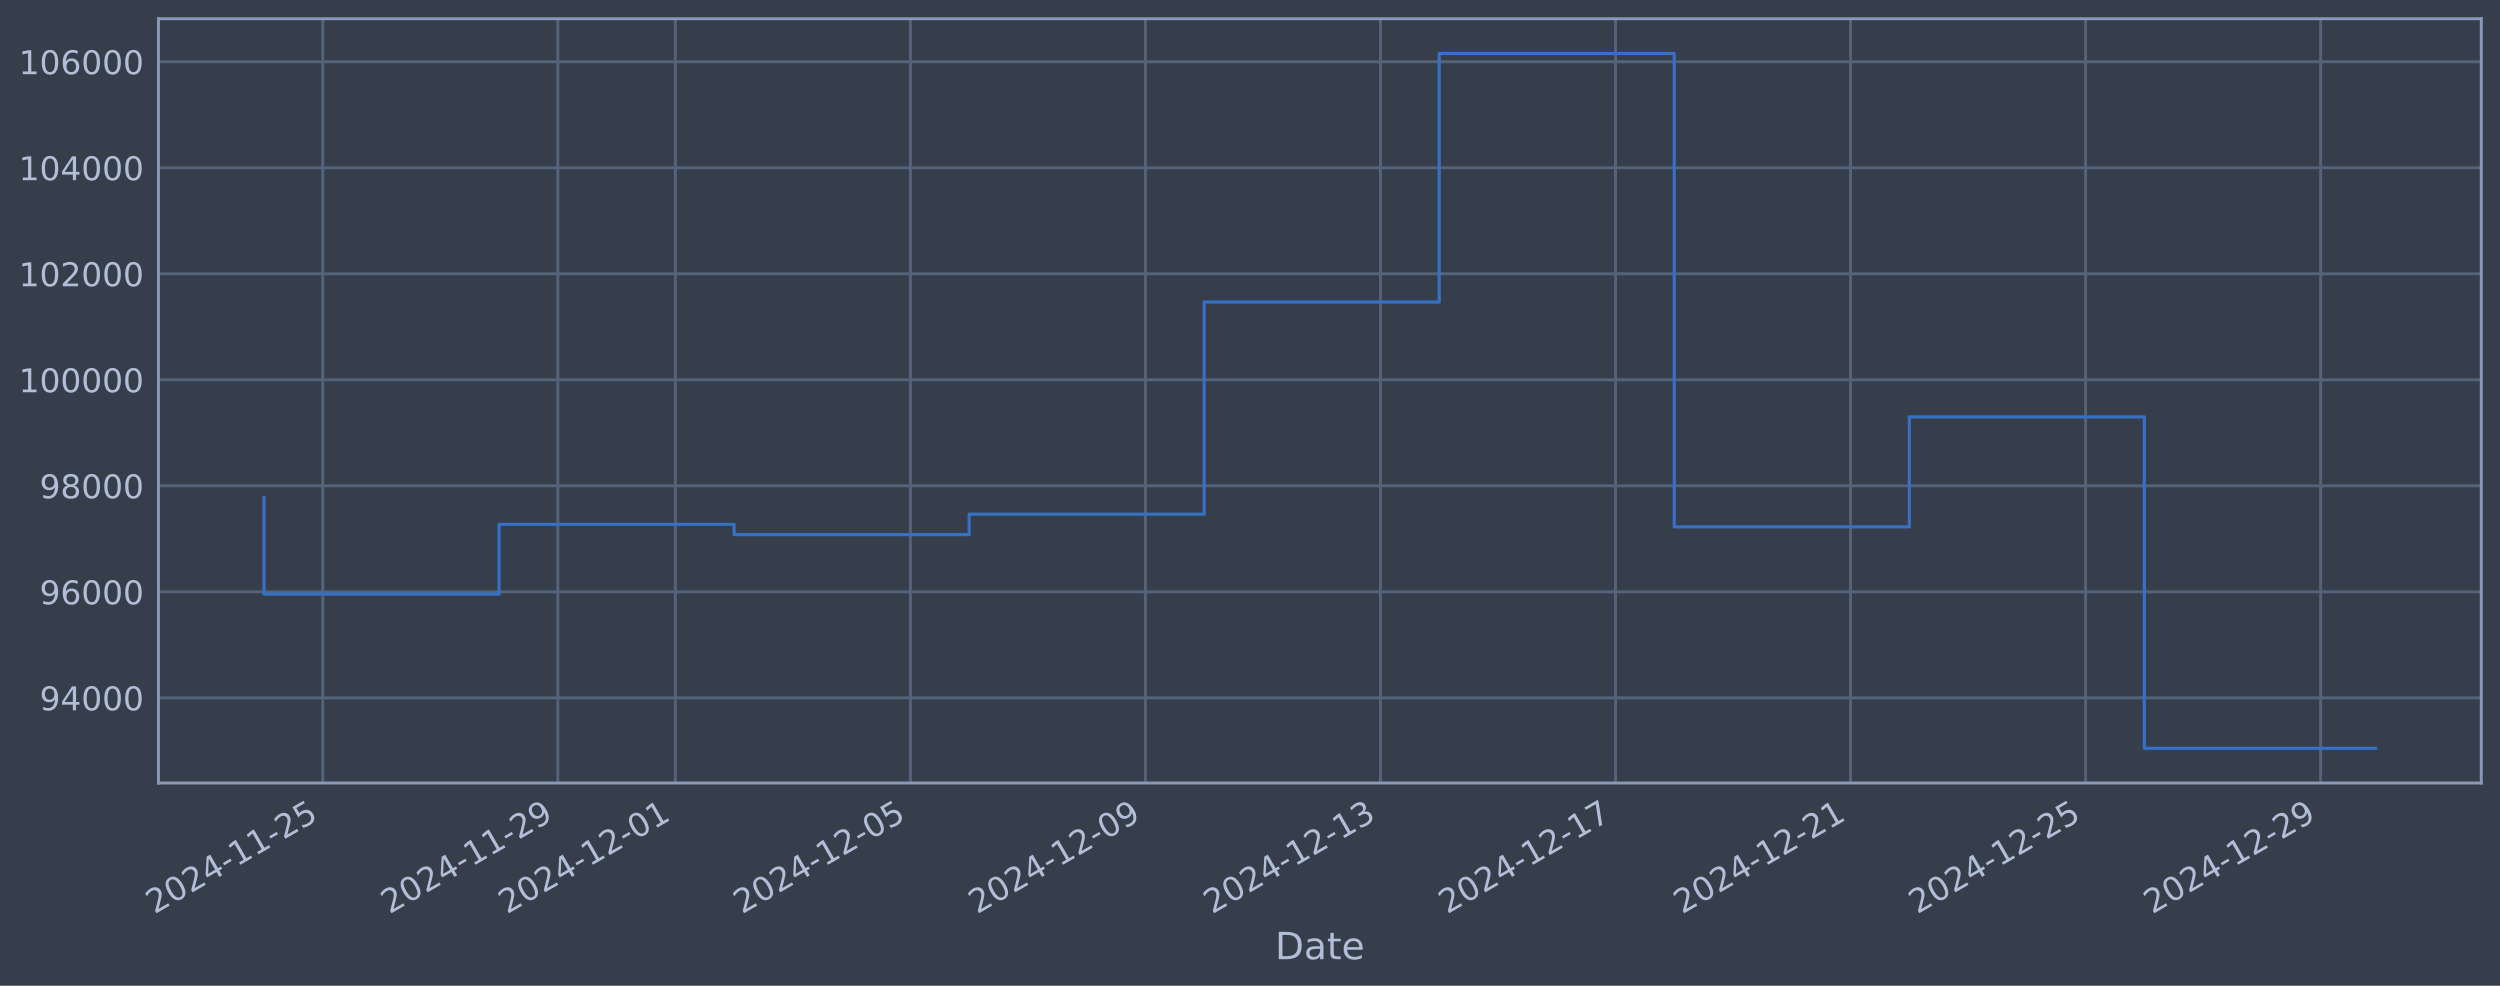
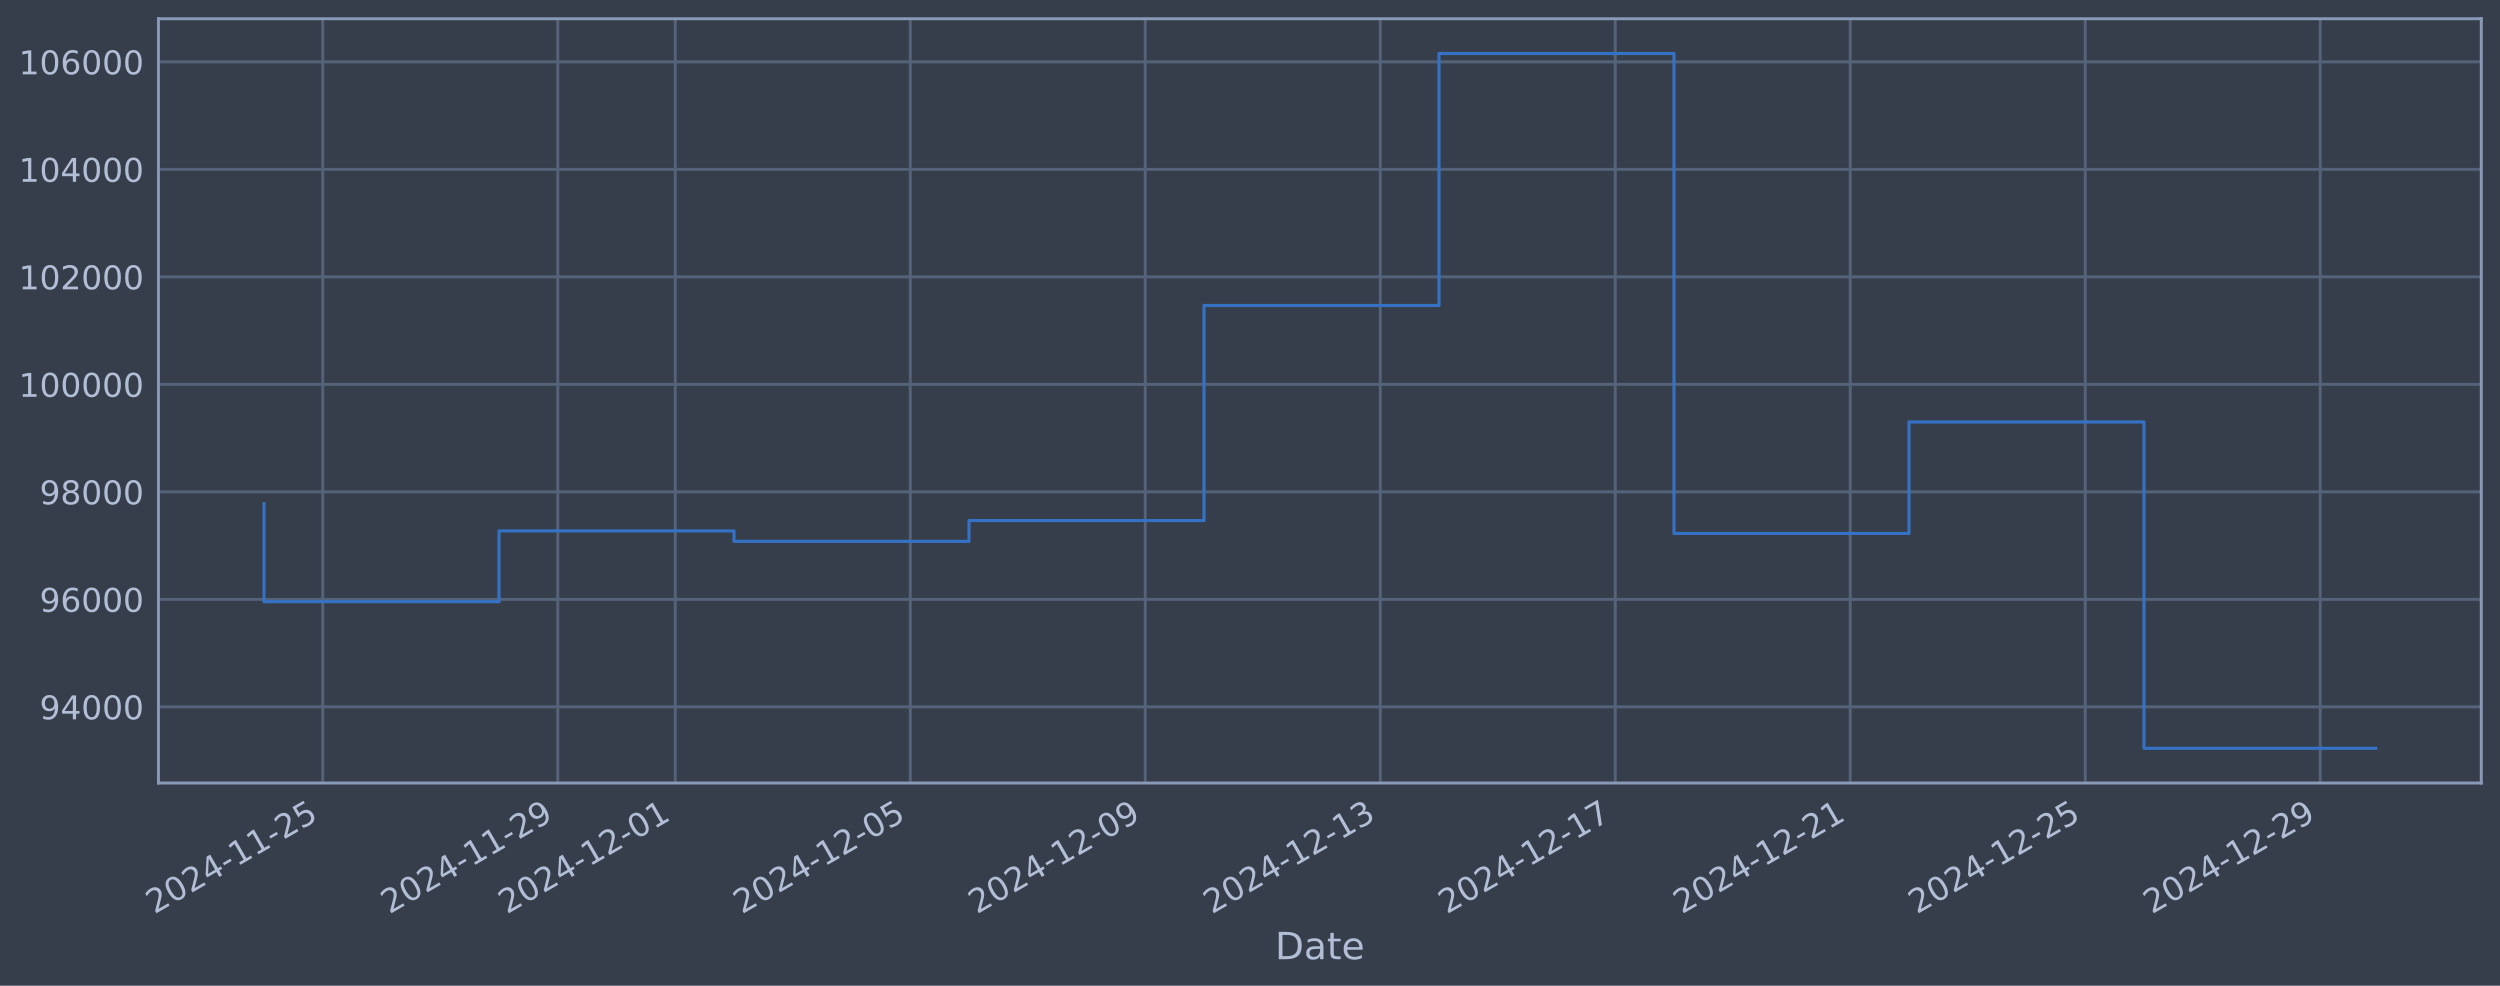
<svg xmlns="http://www.w3.org/2000/svg" xmlns:xlink="http://www.w3.org/1999/xlink" width="960.9pt" height="378.87pt" viewBox="0 0 960.9 378.87" version="1.1">
  <defs>
    <style type="text/css">*{stroke-linejoin: round; stroke-linecap: butt}</style>
  </defs>
  <g id="figure_1">
    <g id="patch_1">
      <path d="M 0 378.87  L 960.9 378.87  L 960.9 0  L 0 0  z " style="fill: #373e4b" />
    </g>
    <g id="axes_1">
      <g id="patch_2">
        <path d="M 60.901 300.96  L 953.701 300.96  L 953.701 7.2  L 60.901 7.2  z " style="fill: #373e4b" />
      </g>
      <g id="matplotlib.axis_1">
        <g id="xtick_1">
          <g id="line2d_1">
-             <path d="M 124.067 300.96  L 124.067 7.2  " clip-path="url(#p0654d4f70c)" style="fill: none; stroke: #546379; stroke-width: 1.12; stroke-linecap: square" />
+             <path d="M 124.063 300.96  L 124.063 7.2  " clip-path="url(#p7269aacb92)" style="fill: none; stroke: #546379; stroke-width: 1.12; stroke-linecap: square" />
          </g>
          <g id="line2d_2" />
          <g id="text_1">
-             <g style="fill: #b1bed6" transform="translate(59.34165 351.4642) rotate(-30) scale(0.126 -0.126)">
+             <g style="fill: #b1bed6" transform="translate(59.33747 351.4642) rotate(-30) scale(0.126 -0.126)">
              <defs>
                <path id="DejaVuSans-32" d="M 1228 531  L 3431 531  L 3431 0  L 469 0  L 469 531  Q 828 903 1448 1529  Q 2069 2156 2228 2338  Q 2531 2678 2651 2914  Q 2772 3150 2772 3378  Q 2772 3750 2511 3984  Q 2250 4219 1831 4219  Q 1534 4219 1204 4116  Q 875 4013 500 3803  L 500 4441  Q 881 4594 1212 4672  Q 1544 4750 1819 4750  Q 2544 4750 2975 4387  Q 3406 4025 3406 3419  Q 3406 3131 3298 2873  Q 3191 2616 2906 2266  Q 2828 2175 2409 1742  Q 1991 1309 1228 531  z " transform="scale(0.015625)" />
                <path id="DejaVuSans-30" d="M 2034 4250  Q 1547 4250 1301 3770  Q 1056 3291 1056 2328  Q 1056 1369 1301 889  Q 1547 409 2034 409  Q 2525 409 2770 889  Q 3016 1369 3016 2328  Q 3016 3291 2770 3770  Q 2525 4250 2034 4250  z M 2034 4750  Q 2819 4750 3233 4129  Q 3647 3509 3647 2328  Q 3647 1150 3233 529  Q 2819 -91 2034 -91  Q 1250 -91 836 529  Q 422 1150 422 2328  Q 422 3509 836 4129  Q 1250 4750 2034 4750  z " transform="scale(0.015625)" />
                <path id="DejaVuSans-34" d="M 2419 4116  L 825 1625  L 2419 1625  L 2419 4116  z M 2253 4666  L 3047 4666  L 3047 1625  L 3713 1625  L 3713 1100  L 3047 1100  L 3047 0  L 2419 0  L 2419 1100  L 313 1100  L 313 1709  L 2253 4666  z " transform="scale(0.015625)" />
                <path id="DejaVuSans-2d" d="M 313 2009  L 1997 2009  L 1997 1497  L 313 1497  L 313 2009  z " transform="scale(0.015625)" />
                <path id="DejaVuSans-31" d="M 794 531  L 1825 531  L 1825 4091  L 703 3866  L 703 4441  L 1819 4666  L 2450 4666  L 2450 531  L 3481 531  L 3481 0  L 794 0  L 794 531  z " transform="scale(0.015625)" />
                <path id="DejaVuSans-35" d="M 691 4666  L 3169 4666  L 3169 4134  L 1269 4134  L 1269 2991  Q 1406 3038 1543 3061  Q 1681 3084 1819 3084  Q 2600 3084 3056 2656  Q 3513 2228 3513 1497  Q 3513 744 3044 326  Q 2575 -91 1722 -91  Q 1428 -91 1123 -41  Q 819 9 494 109  L 494 744  Q 775 591 1075 516  Q 1375 441 1709 441  Q 2250 441 2565 725  Q 2881 1009 2881 1497  Q 2881 1984 2565 2268  Q 2250 2553 1709 2553  Q 1456 2553 1204 2497  Q 953 2441 691 2322  L 691 4666  z " transform="scale(0.015625)" />
              </defs>
              <use xlink:href="#DejaVuSans-32" />
              <use xlink:href="#DejaVuSans-30" transform="translate(63.62305 0)" />
              <use xlink:href="#DejaVuSans-32" transform="translate(127.2461 0)" />
              <use xlink:href="#DejaVuSans-34" transform="translate(190.8691 0)" />
              <use xlink:href="#DejaVuSans-2d" transform="translate(254.4922 0)" />
              <use xlink:href="#DejaVuSans-31" transform="translate(290.5762 0)" />
              <use xlink:href="#DejaVuSans-31" transform="translate(354.1992 0)" />
              <use xlink:href="#DejaVuSans-2d" transform="translate(417.8223 0)" />
              <use xlink:href="#DejaVuSans-32" transform="translate(453.9062 0)" />
              <use xlink:href="#DejaVuSans-35" transform="translate(517.5293 0)" />
            </g>
          </g>
        </g>
        <g id="xtick_2">
          <g id="line2d_3">
-             <path d="M 214.407 300.96  L 214.407 7.2  " clip-path="url(#p0654d4f70c)" style="fill: none; stroke: #546379; stroke-width: 1.12; stroke-linecap: square" />
+             <path d="M 214.386 300.96  L 214.386 7.2  " clip-path="url(#p7269aacb92)" style="fill: none; stroke: #546379; stroke-width: 1.12; stroke-linecap: square" />
          </g>
          <g id="line2d_4" />
          <g id="text_2">
-             <g style="fill: #b1bed6" transform="translate(149.681 351.4642) rotate(-30) scale(0.126 -0.126)">
+             <g style="fill: #b1bed6" transform="translate(149.6601 351.4642) rotate(-30) scale(0.126 -0.126)">
              <defs>
                <path id="DejaVuSans-39" d="M 703 97  L 703 672  Q 941 559 1184 500  Q 1428 441 1663 441  Q 2288 441 2617 861  Q 2947 1281 2994 2138  Q 2813 1869 2534 1725  Q 2256 1581 1919 1581  Q 1219 1581 811 2004  Q 403 2428 403 3163  Q 403 3881 828 4315  Q 1253 4750 1959 4750  Q 2769 4750 3195 4129  Q 3622 3509 3622 2328  Q 3622 1225 3098 567  Q 2575 -91 1691 -91  Q 1453 -91 1209 -44  Q 966 3 703 97  z M 1959 2075  Q 2384 2075 2632 2365  Q 2881 2656 2881 3163  Q 2881 3666 2632 3958  Q 2384 4250 1959 4250  Q 1534 4250 1286 3958  Q 1038 3666 1038 3163  Q 1038 2656 1286 2365  Q 1534 2075 1959 2075  z " transform="scale(0.015625)" />
              </defs>
              <use xlink:href="#DejaVuSans-32" />
              <use xlink:href="#DejaVuSans-30" transform="translate(63.62305 0)" />
              <use xlink:href="#DejaVuSans-32" transform="translate(127.2461 0)" />
              <use xlink:href="#DejaVuSans-34" transform="translate(190.8691 0)" />
              <use xlink:href="#DejaVuSans-2d" transform="translate(254.4922 0)" />
              <use xlink:href="#DejaVuSans-31" transform="translate(290.5762 0)" />
              <use xlink:href="#DejaVuSans-31" transform="translate(354.1992 0)" />
              <use xlink:href="#DejaVuSans-2d" transform="translate(417.8223 0)" />
              <use xlink:href="#DejaVuSans-32" transform="translate(453.9062 0)" />
              <use xlink:href="#DejaVuSans-39" transform="translate(517.5293 0)" />
            </g>
          </g>
        </g>
        <g id="xtick_3">
          <g id="line2d_5">
-             <path d="M 259.576 300.96  L 259.576 7.2  " clip-path="url(#p0654d4f70c)" style="fill: none; stroke: #546379; stroke-width: 1.12; stroke-linecap: square" />
+             <path d="M 259.547 300.96  L 259.547 7.2  " clip-path="url(#p7269aacb92)" style="fill: none; stroke: #546379; stroke-width: 1.12; stroke-linecap: square" />
          </g>
          <g id="line2d_6" />
          <g id="text_3">
-             <g style="fill: #b1bed6" transform="translate(194.8507 351.4642) rotate(-30) scale(0.126 -0.126)">
+             <g style="fill: #b1bed6" transform="translate(194.8215 351.4642) rotate(-30) scale(0.126 -0.126)">
              <use xlink:href="#DejaVuSans-32" />
              <use xlink:href="#DejaVuSans-30" transform="translate(63.62305 0)" />
              <use xlink:href="#DejaVuSans-32" transform="translate(127.2461 0)" />
              <use xlink:href="#DejaVuSans-34" transform="translate(190.8691 0)" />
              <use xlink:href="#DejaVuSans-2d" transform="translate(254.4922 0)" />
              <use xlink:href="#DejaVuSans-31" transform="translate(290.5762 0)" />
              <use xlink:href="#DejaVuSans-32" transform="translate(354.1992 0)" />
              <use xlink:href="#DejaVuSans-2d" transform="translate(417.8223 0)" />
              <use xlink:href="#DejaVuSans-30" transform="translate(453.9062 0)" />
              <use xlink:href="#DejaVuSans-31" transform="translate(517.5293 0)" />
            </g>
          </g>
        </g>
        <g id="xtick_4">
          <g id="line2d_7">
-             <path d="M 349.916 300.96  L 349.916 7.2  " clip-path="url(#p0654d4f70c)" style="fill: none; stroke: #546379; stroke-width: 1.12; stroke-linecap: square" />
+             <path d="M 349.87 300.96  L 349.87 7.2  " clip-path="url(#p7269aacb92)" style="fill: none; stroke: #546379; stroke-width: 1.12; stroke-linecap: square" />
          </g>
          <g id="line2d_8" />
          <g id="text_4">
-             <g style="fill: #b1bed6" transform="translate(285.19 351.4642) rotate(-30) scale(0.126 -0.126)">
+             <g style="fill: #b1bed6" transform="translate(285.1441 351.4642) rotate(-30) scale(0.126 -0.126)">
              <use xlink:href="#DejaVuSans-32" />
              <use xlink:href="#DejaVuSans-30" transform="translate(63.62305 0)" />
              <use xlink:href="#DejaVuSans-32" transform="translate(127.2461 0)" />
              <use xlink:href="#DejaVuSans-34" transform="translate(190.8691 0)" />
              <use xlink:href="#DejaVuSans-2d" transform="translate(254.4922 0)" />
              <use xlink:href="#DejaVuSans-31" transform="translate(290.5762 0)" />
              <use xlink:href="#DejaVuSans-32" transform="translate(354.1992 0)" />
              <use xlink:href="#DejaVuSans-2d" transform="translate(417.8223 0)" />
              <use xlink:href="#DejaVuSans-30" transform="translate(453.9062 0)" />
              <use xlink:href="#DejaVuSans-35" transform="translate(517.5293 0)" />
            </g>
          </g>
        </g>
        <g id="xtick_5">
          <g id="line2d_9">
-             <path d="M 440.255 300.96  L 440.255 7.2  " clip-path="url(#p0654d4f70c)" style="fill: none; stroke: #546379; stroke-width: 1.12; stroke-linecap: square" />
+             <path d="M 440.192 300.96  L 440.192 7.2  " clip-path="url(#p7269aacb92)" style="fill: none; stroke: #546379; stroke-width: 1.12; stroke-linecap: square" />
          </g>
          <g id="line2d_10" />
          <g id="text_5">
-             <g style="fill: #b1bed6" transform="translate(375.5294 351.4642) rotate(-30) scale(0.126 -0.126)">
+             <g style="fill: #b1bed6" transform="translate(375.4668 351.4642) rotate(-30) scale(0.126 -0.126)">
              <use xlink:href="#DejaVuSans-32" />
              <use xlink:href="#DejaVuSans-30" transform="translate(63.62305 0)" />
              <use xlink:href="#DejaVuSans-32" transform="translate(127.2461 0)" />
              <use xlink:href="#DejaVuSans-34" transform="translate(190.8691 0)" />
              <use xlink:href="#DejaVuSans-2d" transform="translate(254.4922 0)" />
              <use xlink:href="#DejaVuSans-31" transform="translate(290.5762 0)" />
              <use xlink:href="#DejaVuSans-32" transform="translate(354.1992 0)" />
              <use xlink:href="#DejaVuSans-2d" transform="translate(417.8223 0)" />
              <use xlink:href="#DejaVuSans-30" transform="translate(453.9062 0)" />
              <use xlink:href="#DejaVuSans-39" transform="translate(517.5293 0)" />
            </g>
          </g>
        </g>
        <g id="xtick_6">
          <g id="line2d_11">
-             <path d="M 530.594 300.96  L 530.594 7.2  " clip-path="url(#p0654d4f70c)" style="fill: none; stroke: #546379; stroke-width: 1.12; stroke-linecap: square" />
+             <path d="M 530.515 300.96  L 530.515 7.2  " clip-path="url(#p7269aacb92)" style="fill: none; stroke: #546379; stroke-width: 1.12; stroke-linecap: square" />
          </g>
          <g id="line2d_12" />
          <g id="text_6">
-             <g style="fill: #b1bed6" transform="translate(465.8687 351.4642) rotate(-30) scale(0.126 -0.126)">
+             <g style="fill: #b1bed6" transform="translate(465.7894 351.4642) rotate(-30) scale(0.126 -0.126)">
              <defs>
                <path id="DejaVuSans-33" d="M 2597 2516  Q 3050 2419 3304 2112  Q 3559 1806 3559 1356  Q 3559 666 3084 287  Q 2609 -91 1734 -91  Q 1441 -91 1130 -33  Q 819 25 488 141  L 488 750  Q 750 597 1062 519  Q 1375 441 1716 441  Q 2309 441 2620 675  Q 2931 909 2931 1356  Q 2931 1769 2642 2001  Q 2353 2234 1838 2234  L 1294 2234  L 1294 2753  L 1863 2753  Q 2328 2753 2575 2939  Q 2822 3125 2822 3475  Q 2822 3834 2567 4026  Q 2313 4219 1838 4219  Q 1578 4219 1281 4162  Q 984 4106 628 3988  L 628 4550  Q 988 4650 1302 4700  Q 1616 4750 1894 4750  Q 2613 4750 3031 4423  Q 3450 4097 3450 3541  Q 3450 3153 3228 2886  Q 3006 2619 2597 2516  z " transform="scale(0.015625)" />
              </defs>
              <use xlink:href="#DejaVuSans-32" />
              <use xlink:href="#DejaVuSans-30" transform="translate(63.62305 0)" />
              <use xlink:href="#DejaVuSans-32" transform="translate(127.2461 0)" />
              <use xlink:href="#DejaVuSans-34" transform="translate(190.8691 0)" />
              <use xlink:href="#DejaVuSans-2d" transform="translate(254.4922 0)" />
              <use xlink:href="#DejaVuSans-31" transform="translate(290.5762 0)" />
              <use xlink:href="#DejaVuSans-32" transform="translate(354.1992 0)" />
              <use xlink:href="#DejaVuSans-2d" transform="translate(417.8223 0)" />
              <use xlink:href="#DejaVuSans-31" transform="translate(453.9062 0)" />
              <use xlink:href="#DejaVuSans-33" transform="translate(517.5293 0)" />
            </g>
          </g>
        </g>
        <g id="xtick_7">
          <g id="line2d_13">
-             <path d="M 620.934 300.96  L 620.934 7.2  " clip-path="url(#p0654d4f70c)" style="fill: none; stroke: #546379; stroke-width: 1.12; stroke-linecap: square" />
+             <path d="M 620.838 300.96  L 620.838 7.2  " clip-path="url(#p7269aacb92)" style="fill: none; stroke: #546379; stroke-width: 1.12; stroke-linecap: square" />
          </g>
          <g id="line2d_14" />
          <g id="text_7">
-             <g style="fill: #b1bed6" transform="translate(556.2081 351.4642) rotate(-30) scale(0.126 -0.126)">
+             <g style="fill: #b1bed6" transform="translate(556.1121 351.4642) rotate(-30) scale(0.126 -0.126)">
              <defs>
                <path id="DejaVuSans-37" d="M 525 4666  L 3525 4666  L 3525 4397  L 1831 0  L 1172 0  L 2766 4134  L 525 4134  L 525 4666  z " transform="scale(0.015625)" />
              </defs>
              <use xlink:href="#DejaVuSans-32" />
              <use xlink:href="#DejaVuSans-30" transform="translate(63.62305 0)" />
              <use xlink:href="#DejaVuSans-32" transform="translate(127.2461 0)" />
              <use xlink:href="#DejaVuSans-34" transform="translate(190.8691 0)" />
              <use xlink:href="#DejaVuSans-2d" transform="translate(254.4922 0)" />
              <use xlink:href="#DejaVuSans-31" transform="translate(290.5762 0)" />
              <use xlink:href="#DejaVuSans-32" transform="translate(354.1992 0)" />
              <use xlink:href="#DejaVuSans-2d" transform="translate(417.8223 0)" />
              <use xlink:href="#DejaVuSans-31" transform="translate(453.9062 0)" />
              <use xlink:href="#DejaVuSans-37" transform="translate(517.5293 0)" />
            </g>
          </g>
        </g>
        <g id="xtick_8">
          <g id="line2d_15">
-             <path d="M 711.273 300.96  L 711.273 7.2  " clip-path="url(#p0654d4f70c)" style="fill: none; stroke: #546379; stroke-width: 1.12; stroke-linecap: square" />
+             <path d="M 711.16 300.96  L 711.16 7.2  " clip-path="url(#p7269aacb92)" style="fill: none; stroke: #546379; stroke-width: 1.12; stroke-linecap: square" />
          </g>
          <g id="line2d_16" />
          <g id="text_8">
-             <g style="fill: #b1bed6" transform="translate(646.5475 351.4642) rotate(-30) scale(0.126 -0.126)">
+             <g style="fill: #b1bed6" transform="translate(646.4347 351.4642) rotate(-30) scale(0.126 -0.126)">
              <use xlink:href="#DejaVuSans-32" />
              <use xlink:href="#DejaVuSans-30" transform="translate(63.62305 0)" />
              <use xlink:href="#DejaVuSans-32" transform="translate(127.2461 0)" />
              <use xlink:href="#DejaVuSans-34" transform="translate(190.8691 0)" />
              <use xlink:href="#DejaVuSans-2d" transform="translate(254.4922 0)" />
              <use xlink:href="#DejaVuSans-31" transform="translate(290.5762 0)" />
              <use xlink:href="#DejaVuSans-32" transform="translate(354.1992 0)" />
              <use xlink:href="#DejaVuSans-2d" transform="translate(417.8223 0)" />
              <use xlink:href="#DejaVuSans-32" transform="translate(453.9062 0)" />
              <use xlink:href="#DejaVuSans-31" transform="translate(517.5293 0)" />
            </g>
          </g>
        </g>
        <g id="xtick_9">
          <g id="line2d_17">
-             <path d="M 801.612 300.96  L 801.612 7.2  " clip-path="url(#p0654d4f70c)" style="fill: none; stroke: #546379; stroke-width: 1.12; stroke-linecap: square" />
+             <path d="M 801.483 300.96  L 801.483 7.2  " clip-path="url(#p7269aacb92)" style="fill: none; stroke: #546379; stroke-width: 1.12; stroke-linecap: square" />
          </g>
          <g id="line2d_18" />
          <g id="text_9">
-             <g style="fill: #b1bed6" transform="translate(736.8868 351.4642) rotate(-30) scale(0.126 -0.126)">
+             <g style="fill: #b1bed6" transform="translate(736.7574 351.4642) rotate(-30) scale(0.126 -0.126)">
              <use xlink:href="#DejaVuSans-32" />
              <use xlink:href="#DejaVuSans-30" transform="translate(63.62305 0)" />
              <use xlink:href="#DejaVuSans-32" transform="translate(127.2461 0)" />
              <use xlink:href="#DejaVuSans-34" transform="translate(190.8691 0)" />
              <use xlink:href="#DejaVuSans-2d" transform="translate(254.4922 0)" />
              <use xlink:href="#DejaVuSans-31" transform="translate(290.5762 0)" />
              <use xlink:href="#DejaVuSans-32" transform="translate(354.1992 0)" />
              <use xlink:href="#DejaVuSans-2d" transform="translate(417.8223 0)" />
              <use xlink:href="#DejaVuSans-32" transform="translate(453.9062 0)" />
              <use xlink:href="#DejaVuSans-35" transform="translate(517.5293 0)" />
            </g>
          </g>
        </g>
        <g id="xtick_10">
          <g id="line2d_19">
-             <path d="M 891.952 300.96  L 891.952 7.2  " clip-path="url(#p0654d4f70c)" style="fill: none; stroke: #546379; stroke-width: 1.12; stroke-linecap: square" />
+             <path d="M 891.806 300.96  L 891.806 7.2  " clip-path="url(#p7269aacb92)" style="fill: none; stroke: #546379; stroke-width: 1.12; stroke-linecap: square" />
          </g>
          <g id="line2d_20" />
          <g id="text_10">
-             <g style="fill: #b1bed6" transform="translate(827.2262 351.4642) rotate(-30) scale(0.126 -0.126)">
+             <g style="fill: #b1bed6" transform="translate(827.0801 351.4642) rotate(-30) scale(0.126 -0.126)">
              <use xlink:href="#DejaVuSans-32" />
              <use xlink:href="#DejaVuSans-30" transform="translate(63.62305 0)" />
              <use xlink:href="#DejaVuSans-32" transform="translate(127.2461 0)" />
              <use xlink:href="#DejaVuSans-34" transform="translate(190.8691 0)" />
              <use xlink:href="#DejaVuSans-2d" transform="translate(254.4922 0)" />
              <use xlink:href="#DejaVuSans-31" transform="translate(290.5762 0)" />
              <use xlink:href="#DejaVuSans-32" transform="translate(354.1992 0)" />
              <use xlink:href="#DejaVuSans-2d" transform="translate(417.8223 0)" />
              <use xlink:href="#DejaVuSans-32" transform="translate(453.9062 0)" />
              <use xlink:href="#DejaVuSans-39" transform="translate(517.5293 0)" />
            </g>
          </g>
        </g>
        <g id="text_11">
          <g style="fill: #b1bed6" transform="translate(490.0914 368.6753) scale(0.144 -0.144)">
            <defs>
              <path id="DejaVuSans-44" d="M 1259 4147  L 1259 519  L 2022 519  Q 2988 519 3436 956  Q 3884 1394 3884 2338  Q 3884 3275 3436 3711  Q 2988 4147 2022 4147  L 1259 4147  z M 628 4666  L 1925 4666  Q 3281 4666 3915 4102  Q 4550 3538 4550 2338  Q 4550 1131 3912 565  Q 3275 0 1925 0  L 628 0  L 628 4666  z " transform="scale(0.015625)" />
              <path id="DejaVuSans-61" d="M 2194 1759  Q 1497 1759 1228 1600  Q 959 1441 959 1056  Q 959 750 1161 570  Q 1363 391 1709 391  Q 2188 391 2477 730  Q 2766 1069 2766 1631  L 2766 1759  L 2194 1759  z M 3341 1997  L 3341 0  L 2766 0  L 2766 531  Q 2569 213 2275 61  Q 1981 -91 1556 -91  Q 1019 -91 701 211  Q 384 513 384 1019  Q 384 1609 779 1909  Q 1175 2209 1959 2209  L 2766 2209  L 2766 2266  Q 2766 2663 2505 2880  Q 2244 3097 1772 3097  Q 1472 3097 1187 3025  Q 903 2953 641 2809  L 641 3341  Q 956 3463 1253 3523  Q 1550 3584 1831 3584  Q 2591 3584 2966 3190  Q 3341 2797 3341 1997  z " transform="scale(0.015625)" />
              <path id="DejaVuSans-74" d="M 1172 4494  L 1172 3500  L 2356 3500  L 2356 3053  L 1172 3053  L 1172 1153  Q 1172 725 1289 603  Q 1406 481 1766 481  L 2356 481  L 2356 0  L 1766 0  Q 1100 0 847 248  Q 594 497 594 1153  L 594 3053  L 172 3053  L 172 3500  L 594 3500  L 594 4494  L 1172 4494  z " transform="scale(0.015625)" />
              <path id="DejaVuSans-65" d="M 3597 1894  L 3597 1613  L 953 1613  Q 991 1019 1311 708  Q 1631 397 2203 397  Q 2534 397 2845 478  Q 3156 559 3463 722  L 3463 178  Q 3153 47 2828 -22  Q 2503 -91 2169 -91  Q 1331 -91 842 396  Q 353 884 353 1716  Q 353 2575 817 3079  Q 1281 3584 2069 3584  Q 2775 3584 3186 3129  Q 3597 2675 3597 1894  z M 3022 2063  Q 3016 2534 2758 2815  Q 2500 3097 2075 3097  Q 1594 3097 1305 2825  Q 1016 2553 972 2059  L 3022 2063  z " transform="scale(0.015625)" />
            </defs>
            <use xlink:href="#DejaVuSans-44" />
            <use xlink:href="#DejaVuSans-61" transform="translate(77.00195 0)" />
            <use xlink:href="#DejaVuSans-74" transform="translate(138.2812 0)" />
            <use xlink:href="#DejaVuSans-65" transform="translate(177.4902 0)" />
          </g>
        </g>
      </g>
      <g id="matplotlib.axis_2">
        <g id="ytick_1">
          <g id="line2d_21">
-             <path d="M 60.901 268.233  L 953.701 268.233  " clip-path="url(#p0654d4f70c)" style="fill: none; stroke: #546379; stroke-width: 1.12; stroke-linecap: square" />
+             <path d="M 60.901 271.694  L 953.701 271.694  " clip-path="url(#p7269aacb92)" style="fill: none; stroke: #546379; stroke-width: 1.12; stroke-linecap: square" />
          </g>
          <g id="line2d_22" />
          <g id="text_12">
-             <g style="fill: #b1bed6" transform="translate(15.21675 273.0196) scale(0.126 -0.126)">
+             <g style="fill: #b1bed6" transform="translate(15.21675 276.481) scale(0.126 -0.126)">
              <use xlink:href="#DejaVuSans-39" />
              <use xlink:href="#DejaVuSans-34" transform="translate(63.62305 0)" />
              <use xlink:href="#DejaVuSans-30" transform="translate(127.2461 0)" />
              <use xlink:href="#DejaVuSans-30" transform="translate(190.8691 0)" />
              <use xlink:href="#DejaVuSans-30" transform="translate(254.4922 0)" />
            </g>
          </g>
        </g>
        <g id="ytick_2">
          <g id="line2d_23">
-             <path d="M 60.901 227.482  L 953.701 227.482  " clip-path="url(#p0654d4f70c)" style="fill: none; stroke: #546379; stroke-width: 1.12; stroke-linecap: square" />
+             <path d="M 60.901 230.374  L 953.701 230.374  " clip-path="url(#p7269aacb92)" style="fill: none; stroke: #546379; stroke-width: 1.12; stroke-linecap: square" />
          </g>
          <g id="line2d_24" />
          <g id="text_13">
-             <g style="fill: #b1bed6" transform="translate(15.21675 232.2695) scale(0.126 -0.126)">
+             <g style="fill: #b1bed6" transform="translate(15.21675 235.1613) scale(0.126 -0.126)">
              <defs>
                <path id="DejaVuSans-36" d="M 2113 2584  Q 1688 2584 1439 2293  Q 1191 2003 1191 1497  Q 1191 994 1439 701  Q 1688 409 2113 409  Q 2538 409 2786 701  Q 3034 994 3034 1497  Q 3034 2003 2786 2293  Q 2538 2584 2113 2584  z M 3366 4563  L 3366 3988  Q 3128 4100 2886 4159  Q 2644 4219 2406 4219  Q 1781 4219 1451 3797  Q 1122 3375 1075 2522  Q 1259 2794 1537 2939  Q 1816 3084 2150 3084  Q 2853 3084 3261 2657  Q 3669 2231 3669 1497  Q 3669 778 3244 343  Q 2819 -91 2113 -91  Q 1303 -91 875 529  Q 447 1150 447 2328  Q 447 3434 972 4092  Q 1497 4750 2381 4750  Q 2619 4750 2861 4703  Q 3103 4656 3366 4563  z " transform="scale(0.015625)" />
              </defs>
              <use xlink:href="#DejaVuSans-39" />
              <use xlink:href="#DejaVuSans-36" transform="translate(63.62305 0)" />
              <use xlink:href="#DejaVuSans-30" transform="translate(127.2461 0)" />
              <use xlink:href="#DejaVuSans-30" transform="translate(190.8691 0)" />
              <use xlink:href="#DejaVuSans-30" transform="translate(254.4922 0)" />
            </g>
          </g>
        </g>
        <g id="ytick_3">
          <g id="line2d_25">
-             <path d="M 60.901 186.732  L 953.701 186.732  " clip-path="url(#p0654d4f70c)" style="fill: none; stroke: #546379; stroke-width: 1.12; stroke-linecap: square" />
+             <path d="M 60.901 189.055  L 953.701 189.055  " clip-path="url(#p7269aacb92)" style="fill: none; stroke: #546379; stroke-width: 1.12; stroke-linecap: square" />
          </g>
          <g id="line2d_26" />
          <g id="text_14">
-             <g style="fill: #b1bed6" transform="translate(15.21675 191.5193) scale(0.126 -0.126)">
+             <g style="fill: #b1bed6" transform="translate(15.21675 193.8416) scale(0.126 -0.126)">
              <defs>
                <path id="DejaVuSans-38" d="M 2034 2216  Q 1584 2216 1326 1975  Q 1069 1734 1069 1313  Q 1069 891 1326 650  Q 1584 409 2034 409  Q 2484 409 2743 651  Q 3003 894 3003 1313  Q 3003 1734 2745 1975  Q 2488 2216 2034 2216  z M 1403 2484  Q 997 2584 770 2862  Q 544 3141 544 3541  Q 544 4100 942 4425  Q 1341 4750 2034 4750  Q 2731 4750 3128 4425  Q 3525 4100 3525 3541  Q 3525 3141 3298 2862  Q 3072 2584 2669 2484  Q 3125 2378 3379 2068  Q 3634 1759 3634 1313  Q 3634 634 3220 271  Q 2806 -91 2034 -91  Q 1263 -91 848 271  Q 434 634 434 1313  Q 434 1759 690 2068  Q 947 2378 1403 2484  z M 1172 3481  Q 1172 3119 1398 2916  Q 1625 2713 2034 2713  Q 2441 2713 2670 2916  Q 2900 3119 2900 3481  Q 2900 3844 2670 4047  Q 2441 4250 2034 4250  Q 1625 4250 1398 4047  Q 1172 3844 1172 3481  z " transform="scale(0.015625)" />
              </defs>
              <use xlink:href="#DejaVuSans-39" />
              <use xlink:href="#DejaVuSans-38" transform="translate(63.62305 0)" />
              <use xlink:href="#DejaVuSans-30" transform="translate(127.2461 0)" />
              <use xlink:href="#DejaVuSans-30" transform="translate(190.8691 0)" />
              <use xlink:href="#DejaVuSans-30" transform="translate(254.4922 0)" />
            </g>
          </g>
        </g>
        <g id="ytick_4">
          <g id="line2d_27">
-             <path d="M 60.901 145.982  L 953.701 145.982  " clip-path="url(#p0654d4f70c)" style="fill: none; stroke: #546379; stroke-width: 1.12; stroke-linecap: square" />
+             <path d="M 60.901 147.735  L 953.701 147.735  " clip-path="url(#p7269aacb92)" style="fill: none; stroke: #546379; stroke-width: 1.12; stroke-linecap: square" />
          </g>
          <g id="line2d_28" />
          <g id="text_15">
-             <g style="fill: #b1bed6" transform="translate(7.2 150.7691) scale(0.126 -0.126)">
+             <g style="fill: #b1bed6" transform="translate(7.2 152.5219) scale(0.126 -0.126)">
              <use xlink:href="#DejaVuSans-31" />
              <use xlink:href="#DejaVuSans-30" transform="translate(63.62305 0)" />
              <use xlink:href="#DejaVuSans-30" transform="translate(127.2461 0)" />
              <use xlink:href="#DejaVuSans-30" transform="translate(190.8691 0)" />
              <use xlink:href="#DejaVuSans-30" transform="translate(254.4922 0)" />
              <use xlink:href="#DejaVuSans-30" transform="translate(318.1152 0)" />
            </g>
          </g>
        </g>
        <g id="ytick_5">
          <g id="line2d_29">
-             <path d="M 60.901 105.232  L 953.701 105.232  " clip-path="url(#p0654d4f70c)" style="fill: none; stroke: #546379; stroke-width: 1.12; stroke-linecap: square" />
+             <path d="M 60.901 106.415  L 953.701 106.415  " clip-path="url(#p7269aacb92)" style="fill: none; stroke: #546379; stroke-width: 1.12; stroke-linecap: square" />
          </g>
          <g id="line2d_30" />
          <g id="text_16">
-             <g style="fill: #b1bed6" transform="translate(7.2 110.0189) scale(0.126 -0.126)">
+             <g style="fill: #b1bed6" transform="translate(7.2 111.2023) scale(0.126 -0.126)">
              <use xlink:href="#DejaVuSans-31" />
              <use xlink:href="#DejaVuSans-30" transform="translate(63.62305 0)" />
              <use xlink:href="#DejaVuSans-32" transform="translate(127.2461 0)" />
              <use xlink:href="#DejaVuSans-30" transform="translate(190.8691 0)" />
              <use xlink:href="#DejaVuSans-30" transform="translate(254.4922 0)" />
              <use xlink:href="#DejaVuSans-30" transform="translate(318.1152 0)" />
            </g>
          </g>
        </g>
        <g id="ytick_6">
          <g id="line2d_31">
-             <path d="M 60.901 64.482  L 953.701 64.482  " clip-path="url(#p0654d4f70c)" style="fill: none; stroke: #546379; stroke-width: 1.12; stroke-linecap: square" />
+             <path d="M 60.901 65.096  L 953.701 65.096  " clip-path="url(#p7269aacb92)" style="fill: none; stroke: #546379; stroke-width: 1.12; stroke-linecap: square" />
          </g>
          <g id="line2d_32" />
          <g id="text_17">
-             <g style="fill: #b1bed6" transform="translate(7.2 69.26866) scale(0.126 -0.126)">
+             <g style="fill: #b1bed6" transform="translate(7.2 69.88257) scale(0.126 -0.126)">
              <use xlink:href="#DejaVuSans-31" />
              <use xlink:href="#DejaVuSans-30" transform="translate(63.62305 0)" />
              <use xlink:href="#DejaVuSans-34" transform="translate(127.2461 0)" />
              <use xlink:href="#DejaVuSans-30" transform="translate(190.8691 0)" />
              <use xlink:href="#DejaVuSans-30" transform="translate(254.4922 0)" />
              <use xlink:href="#DejaVuSans-30" transform="translate(318.1152 0)" />
            </g>
          </g>
        </g>
        <g id="ytick_7">
          <g id="line2d_33">
-             <path d="M 60.901 23.731  L 953.701 23.731  " clip-path="url(#p0654d4f70c)" style="fill: none; stroke: #546379; stroke-width: 1.12; stroke-linecap: square" />
+             <path d="M 60.901 23.776  L 953.701 23.776  " clip-path="url(#p7269aacb92)" style="fill: none; stroke: #546379; stroke-width: 1.12; stroke-linecap: square" />
          </g>
          <g id="line2d_34" />
          <g id="text_18">
-             <g style="fill: #b1bed6" transform="translate(7.2 28.51846) scale(0.126 -0.126)">
+             <g style="fill: #b1bed6" transform="translate(7.2 28.56289) scale(0.126 -0.126)">
              <use xlink:href="#DejaVuSans-31" />
              <use xlink:href="#DejaVuSans-30" transform="translate(63.62305 0)" />
              <use xlink:href="#DejaVuSans-36" transform="translate(127.2461 0)" />
              <use xlink:href="#DejaVuSans-30" transform="translate(190.8691 0)" />
              <use xlink:href="#DejaVuSans-30" transform="translate(254.4922 0)" />
              <use xlink:href="#DejaVuSans-30" transform="translate(318.1152 0)" />
            </g>
          </g>
        </g>
      </g>
      <g id="line2d_35">
-         <path d="M 101.482 191.277  L 101.482 228.359  L 191.822 228.359  L 191.822 201.532  L 282.161 201.532  L 282.161 205.487  L 372.5 205.487  L 372.5 197.622  L 462.84 197.622  L 462.84 116.081  L 553.179 116.081  L 553.179 20.553  L 643.518 20.553  L 643.518 202.492  L 733.858 202.492  L 733.858 160.242  L 824.197 160.242  L 824.197 287.607  L 913.119 287.607  " clip-path="url(#p0654d4f70c)" style="fill: none; stroke: #3572c6; stroke-width: 1.2; stroke-linecap: square" />
+         <path d="M 101.482 193.663  L 101.482 231.263  L 191.805 231.263  L 191.805 204.061  L 282.128 204.061  L 282.128 208.071  L 372.45 208.071  L 372.45 200.096  L 462.773 200.096  L 462.773 117.416  L 553.096 117.416  L 553.096 20.553  L 643.418 20.553  L 643.418 205.034  L 733.741 205.034  L 733.741 162.194  L 824.064 162.194  L 824.064 287.607  L 913.119 287.607  " clip-path="url(#p7269aacb92)" style="fill: none; stroke: #3572c6; stroke-width: 1.2; stroke-linecap: square" />
      </g>
      <g id="patch_3">
        <path d="M 60.901 300.96  L 60.901 7.2  " style="fill: none; stroke: #899ab8; stroke-width: 1.12; stroke-linejoin: miter; stroke-linecap: square" />
      </g>
      <g id="patch_4">
        <path d="M 953.701 300.96  L 953.701 7.2  " style="fill: none; stroke: #899ab8; stroke-width: 1.12; stroke-linejoin: miter; stroke-linecap: square" />
      </g>
      <g id="patch_5">
        <path d="M 60.901 300.96  L 953.701 300.96  " style="fill: none; stroke: #899ab8; stroke-width: 1.12; stroke-linejoin: miter; stroke-linecap: square" />
      </g>
      <g id="patch_6">
        <path d="M 60.901 7.2  L 953.701 7.2  " style="fill: none; stroke: #899ab8; stroke-width: 1.12; stroke-linejoin: miter; stroke-linecap: square" />
      </g>
    </g>
  </g>
  <defs>
-     <clipPath id="p0654d4f70c">
+     <clipPath id="p7269aacb92">
      <rect x="60.901" y="7.2" width="892.8" height="293.76" />
    </clipPath>
  </defs>
</svg>
